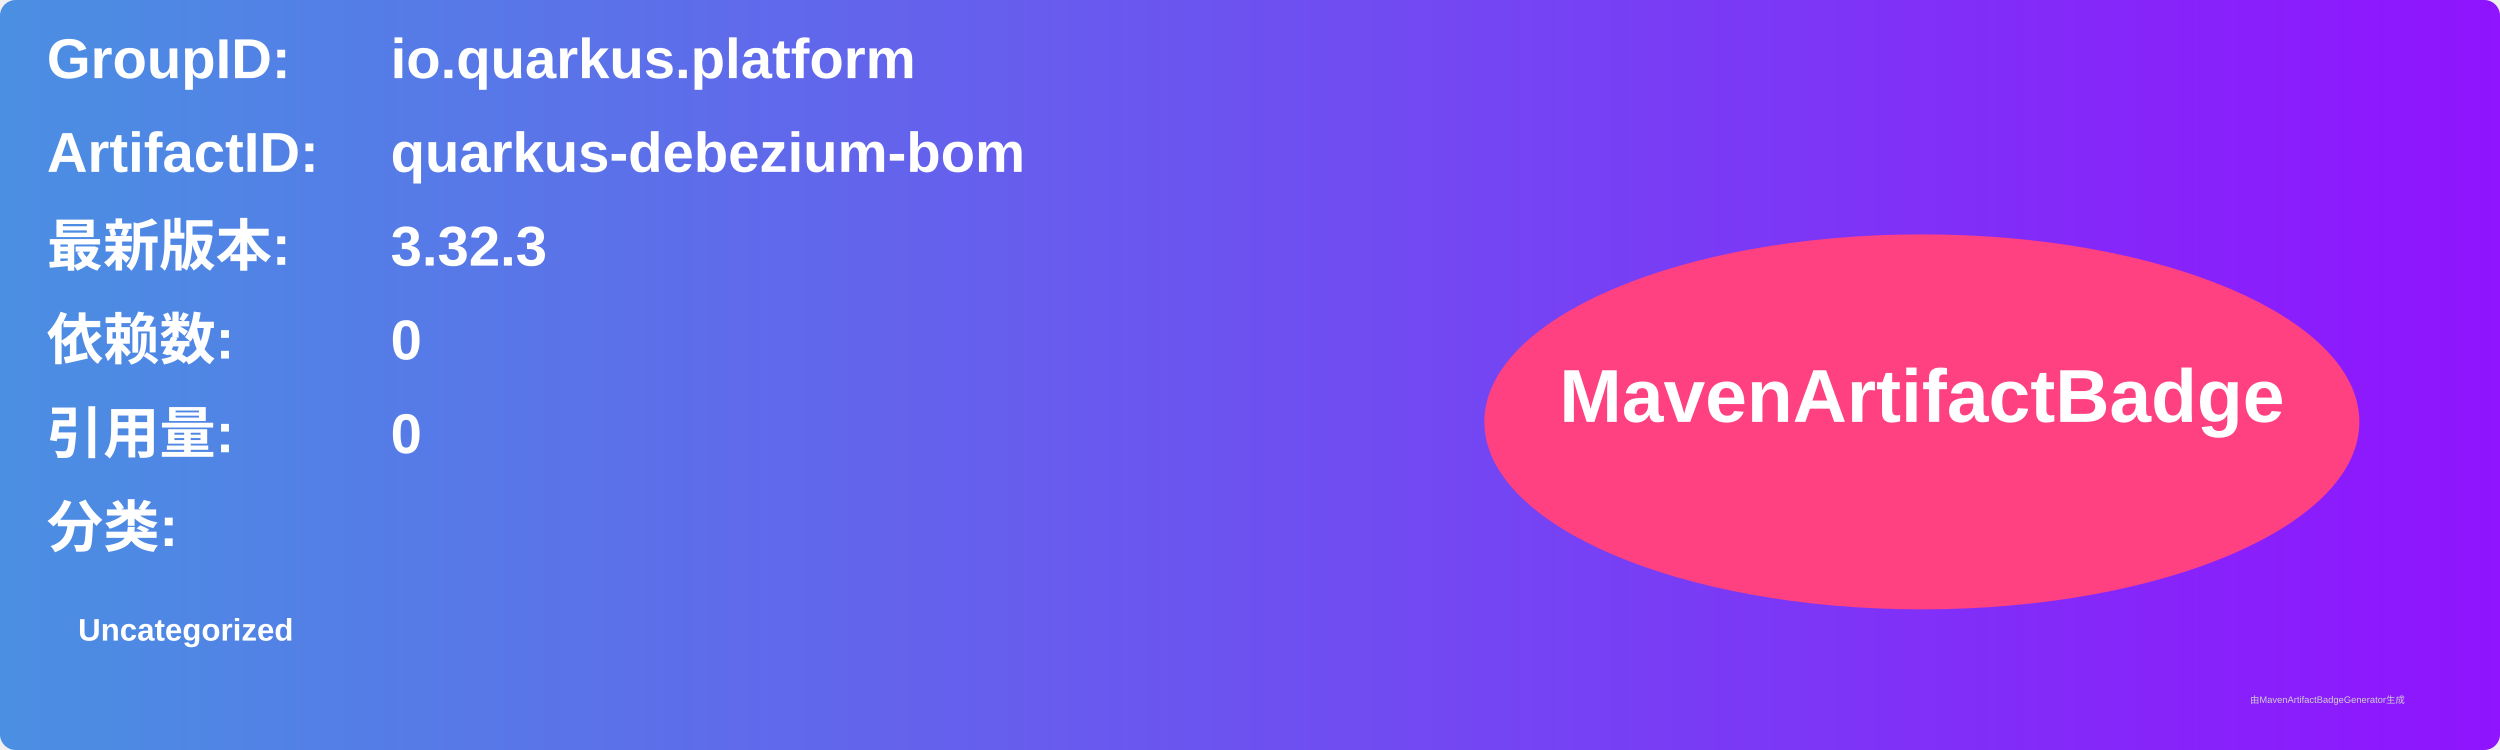
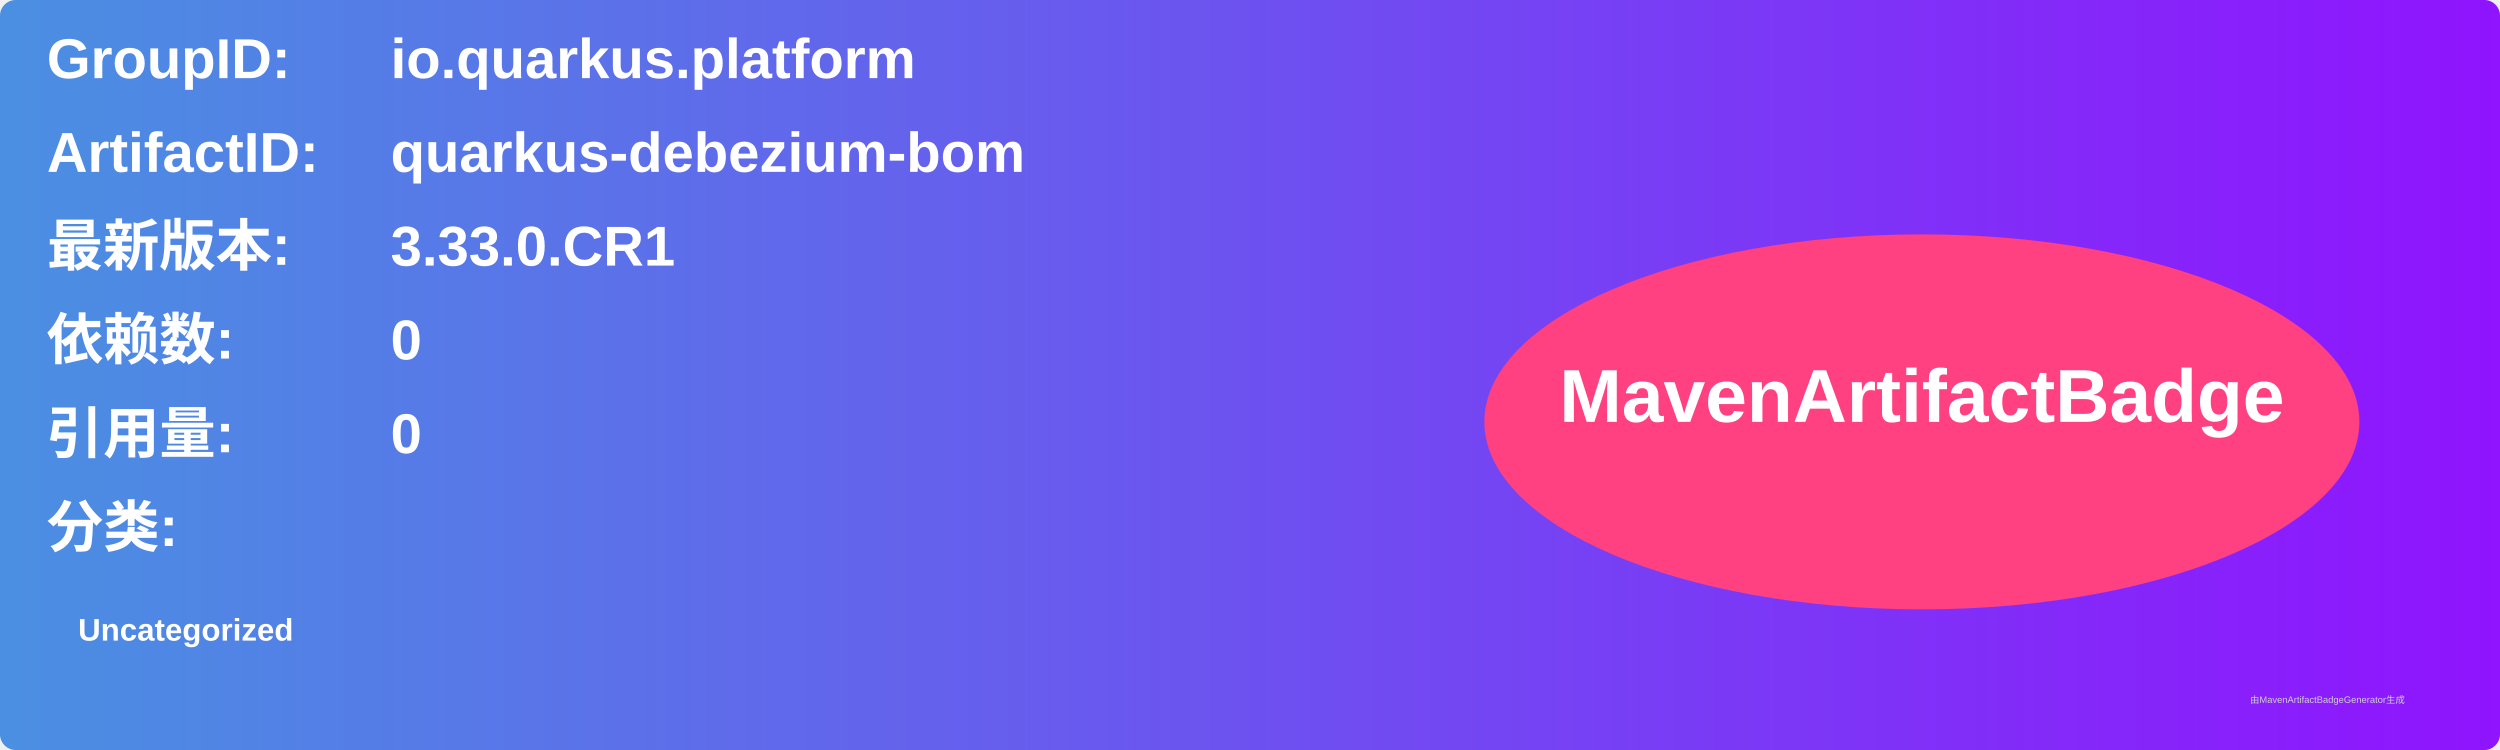
<svg xmlns="http://www.w3.org/2000/svg" width="800" height="240" viewBox="0 0 800 240">
  <linearGradient id="grad" x1="0%" y1="0%" x2="100%" y2="0%">
    <stop offset="0%" stop-color="#4a90e2" />
    <stop offset="100%" stop-color="#9013fe" />
  </linearGradient>
  <rect width="100%" height="100%" rx="5" ry="5" fill="url(#grad)" />
  <g transform="translate(15, 15)">
    <text x="0" y="10" font-family="Arial" font-size="18" fill="white" font-weight="bold" width="260">GroupID:</text>
    <text x="110" y="10" font-family="Arial" font-size="18" fill="white" font-weight="bold" width="460">io.quarkus.platform</text>
    <text x="0" y="40" font-family="Arial" font-size="18" fill="white" font-weight="bold" width="260">ArtifactID:</text>
    <text x="110" y="40" font-family="Arial" font-size="18" fill="white" font-weight="bold" width="460">quarkus-debezium-bom</text>
    <text x="0" y="70" font-family="Arial" font-size="18" fill="white" font-weight="bold">最新版本:</text>
    <text x="110" y="70" font-family="Arial" font-size="18" fill="white" font-weight="bold">
-       <tspan font-weight="bold">3.32.3</tspan>
+       <tspan font-weight="bold">3.33.0.CR1</tspan>
    </text>
    <text x="0" y="100" font-family="Arial" font-size="18" fill="white" font-weight="bold">依赖数: </text>
    <text x="110" y="100" font-family="Arial" font-size="18" fill="white">
      <tspan font-weight="bold">0</tspan>
    </text>
    <text x="0" y="130" font-family="Arial" font-size="18" fill="white" font-weight="bold">引用量: </text>
    <text x="110" y="130" font-family="Arial" font-size="18" fill="white">
      <tspan font-weight="bold">0</tspan>
    </text>
    <text x="0" y="160" font-family="Arial" font-size="18" fill="white" font-weight="bold">分类:</text>
    <text x="10" y="190" font-family="Arial" font-size="10" fill="white">
      <tspan font-weight="bold">Uncategorized</tspan>
    </text>
    <ellipse cx="600" cy="120" rx="140" ry="60" fill="#ff4081" />
    <text x="600" y="120" text-anchor="middle" font-family="Arial" font-size="24" fill="white" font-weight="bold">MavenArtifactBadge</text>
  </g>
  <text x="720" y="225" font-family="Arial" font-size="3" fill="#d0d0d0">由MavenArtifactBadgeGenerator生成</text>
</svg>
